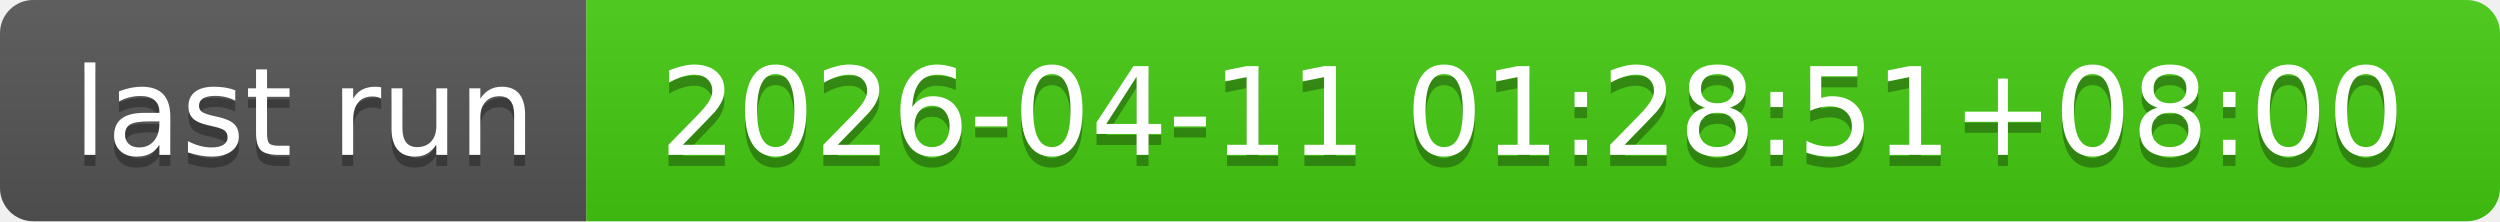
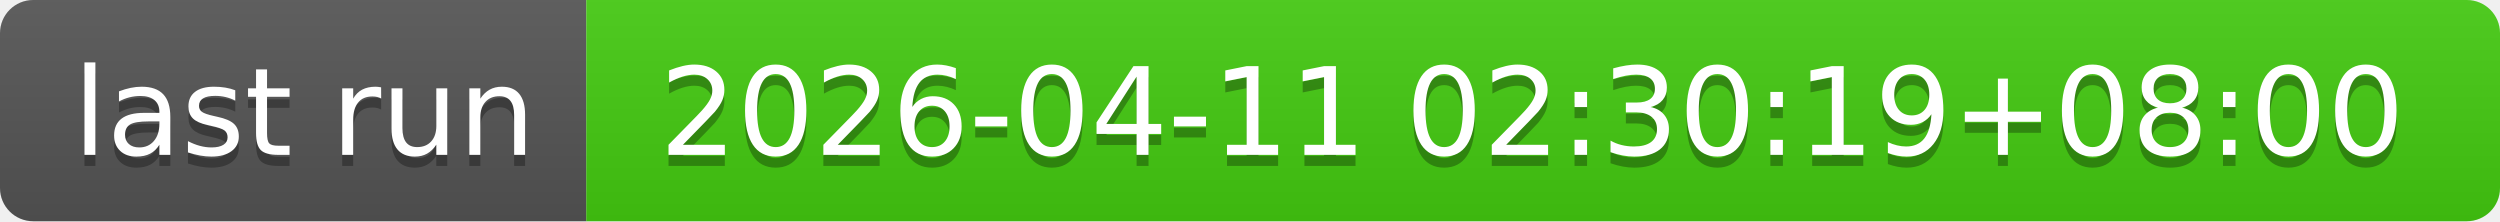
- <svg xmlns="http://www.w3.org/2000/svg" width="226" height="20" role="img" aria-label="last run: 2026-04-11 01:28:51+08:00">
+ <svg xmlns="http://www.w3.org/2000/svg" width="226" height="20" role="img" aria-label="last run: 2026-04-11 02:30:19+08:00">
  <linearGradient id="s" x2="0" y2="100%">
    <stop offset="0" stop-color="#bbb" stop-opacity=".1" />
    <stop offset="1" stop-opacity=".1" />
  </linearGradient>
  <clipPath id="r">
    <rect width="226" height="20" rx="3" fill="#fff" />
  </clipPath>
  <g clip-path="url(#r)">
    <rect width="53" height="20" fill="#555" />
    <rect x="53" width="173" height="20" fill="#4c1" />
    <rect width="226" height="20" fill="url(#s)" />
  </g>
  <g fill="#fff" text-anchor="middle" font-family="Verdana,Geneva,DejaVu Sans,sans-serif" text-rendering="geometricPrecision" font-size="110">
    <text aria-hidden="true" x="275" y="150" fill="#010101" fill-opacity=".3" transform="scale(.1)" textLength="430">last run</text>
    <text x="275" y="140" transform="scale(.1)" fill="#fff" textLength="430">last run</text>
-     <text aria-hidden="true" x="1385" y="150" fill="#010101" fill-opacity=".3" transform="scale(.1)" textLength="1630">2026-04-11 01:28:51+08:00</text>
-     <text x="1385" y="140" transform="scale(.1)" fill="#fff" textLength="1630">2026-04-11 01:28:51+08:00</text>
+     <text aria-hidden="true" x="1385" y="150" fill="#010101" fill-opacity=".3" transform="scale(.1)" textLength="1630">2026-04-11 02:30:19+08:00</text>
+     <text x="1385" y="140" transform="scale(.1)" fill="#fff" textLength="1630">2026-04-11 02:30:19+08:00</text>
  </g>
</svg>
